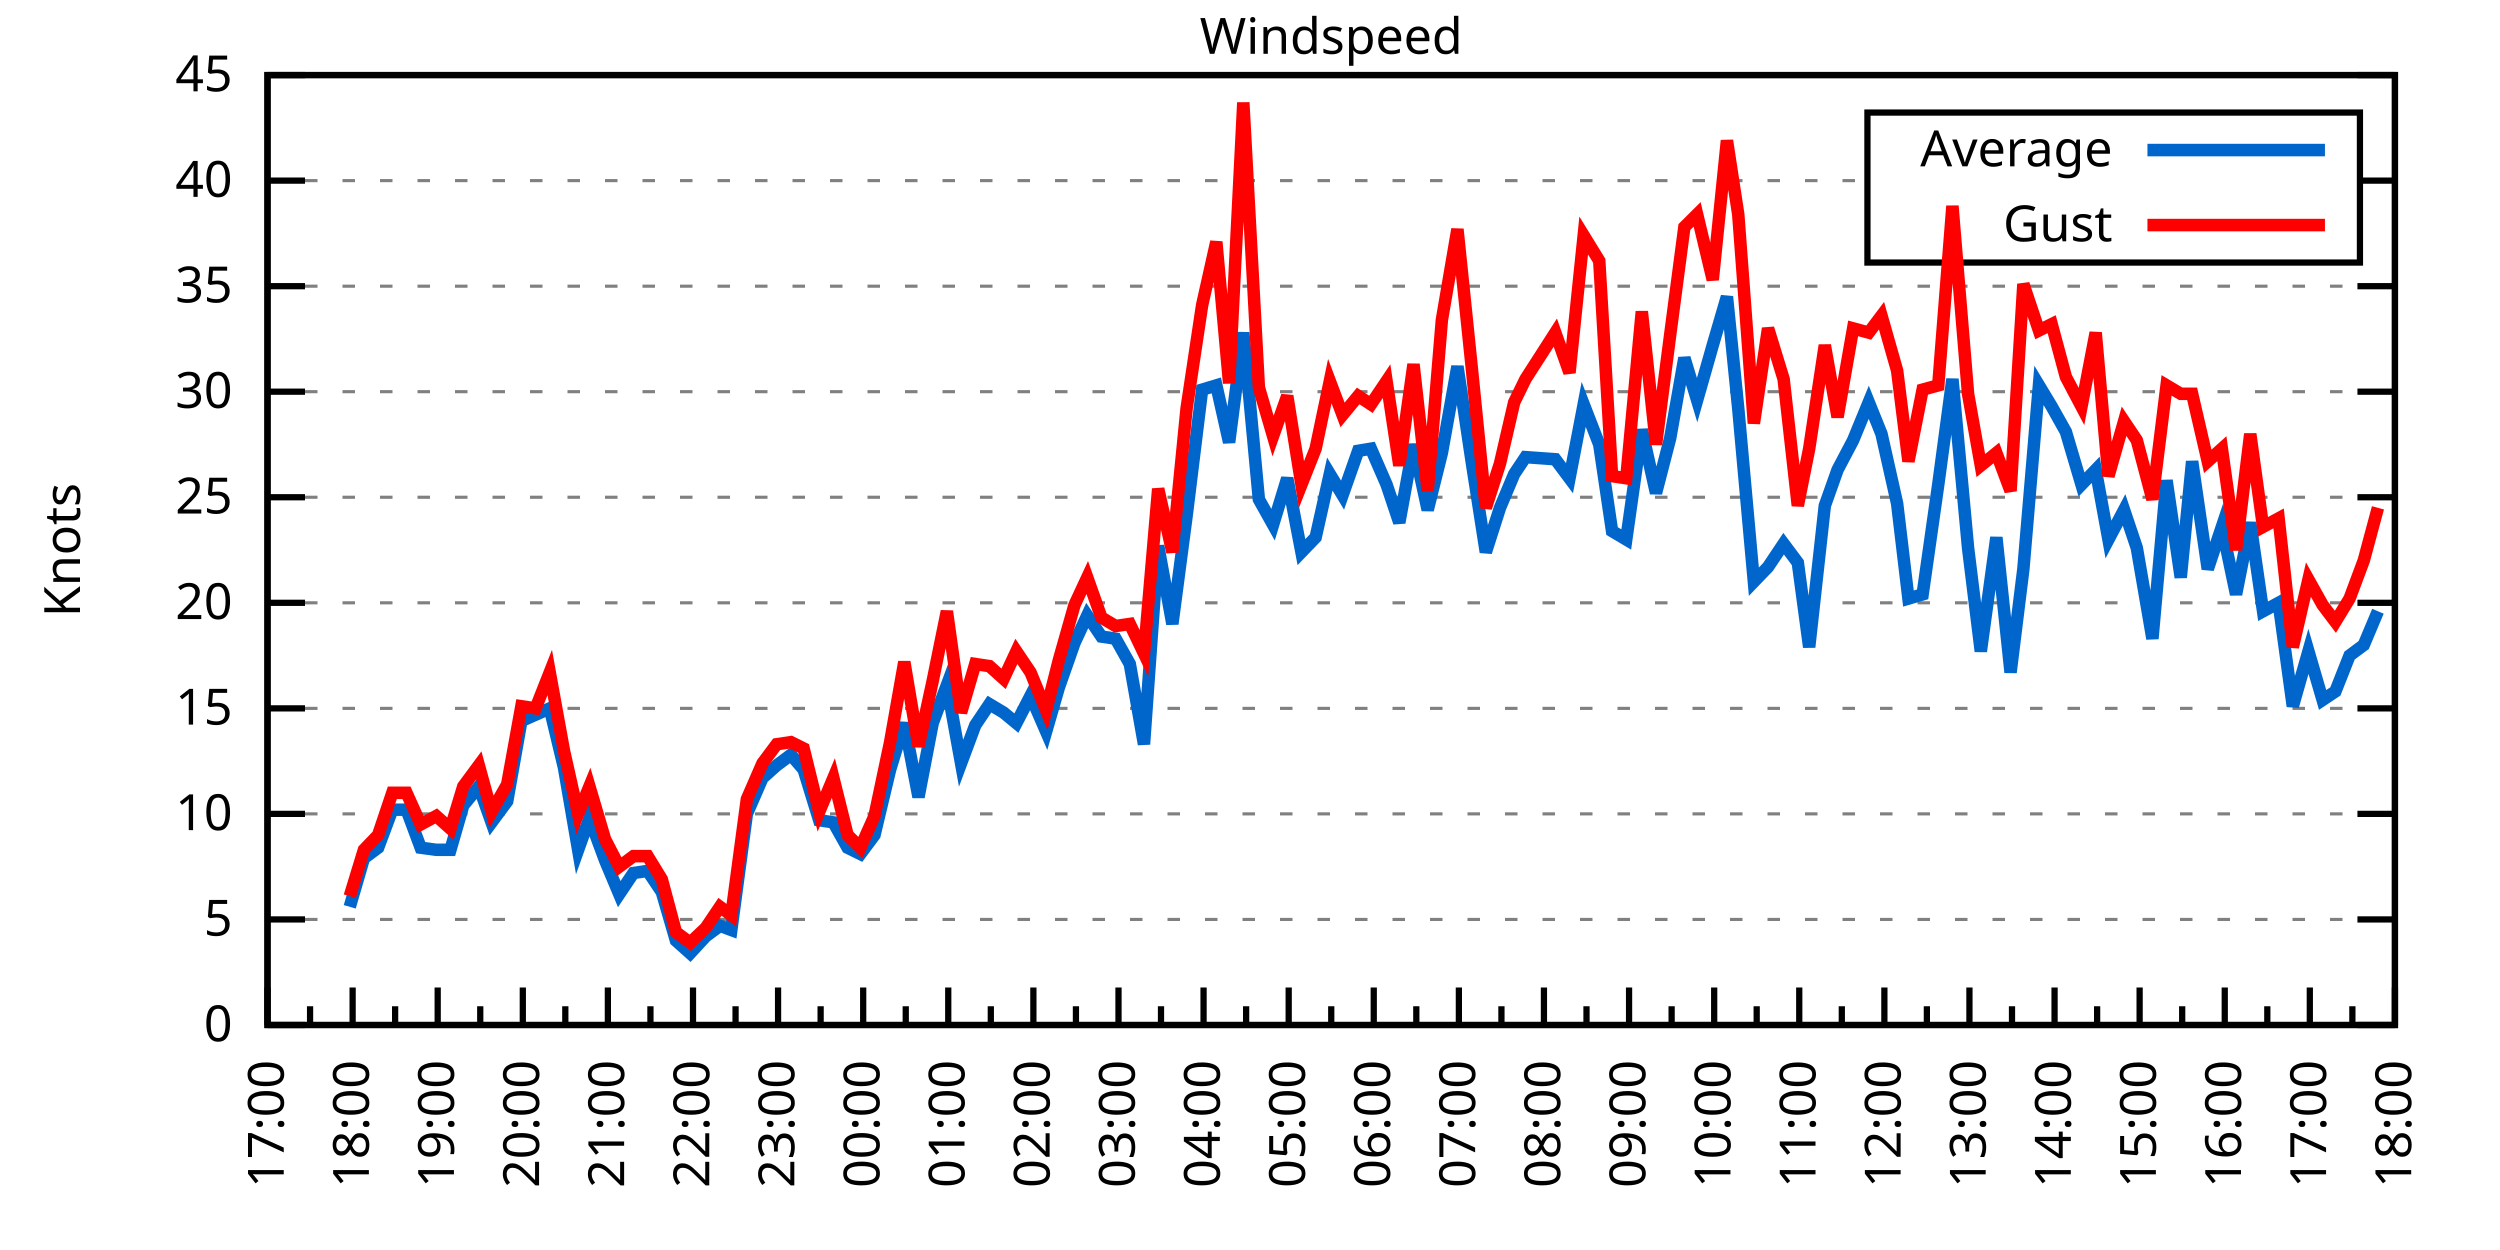
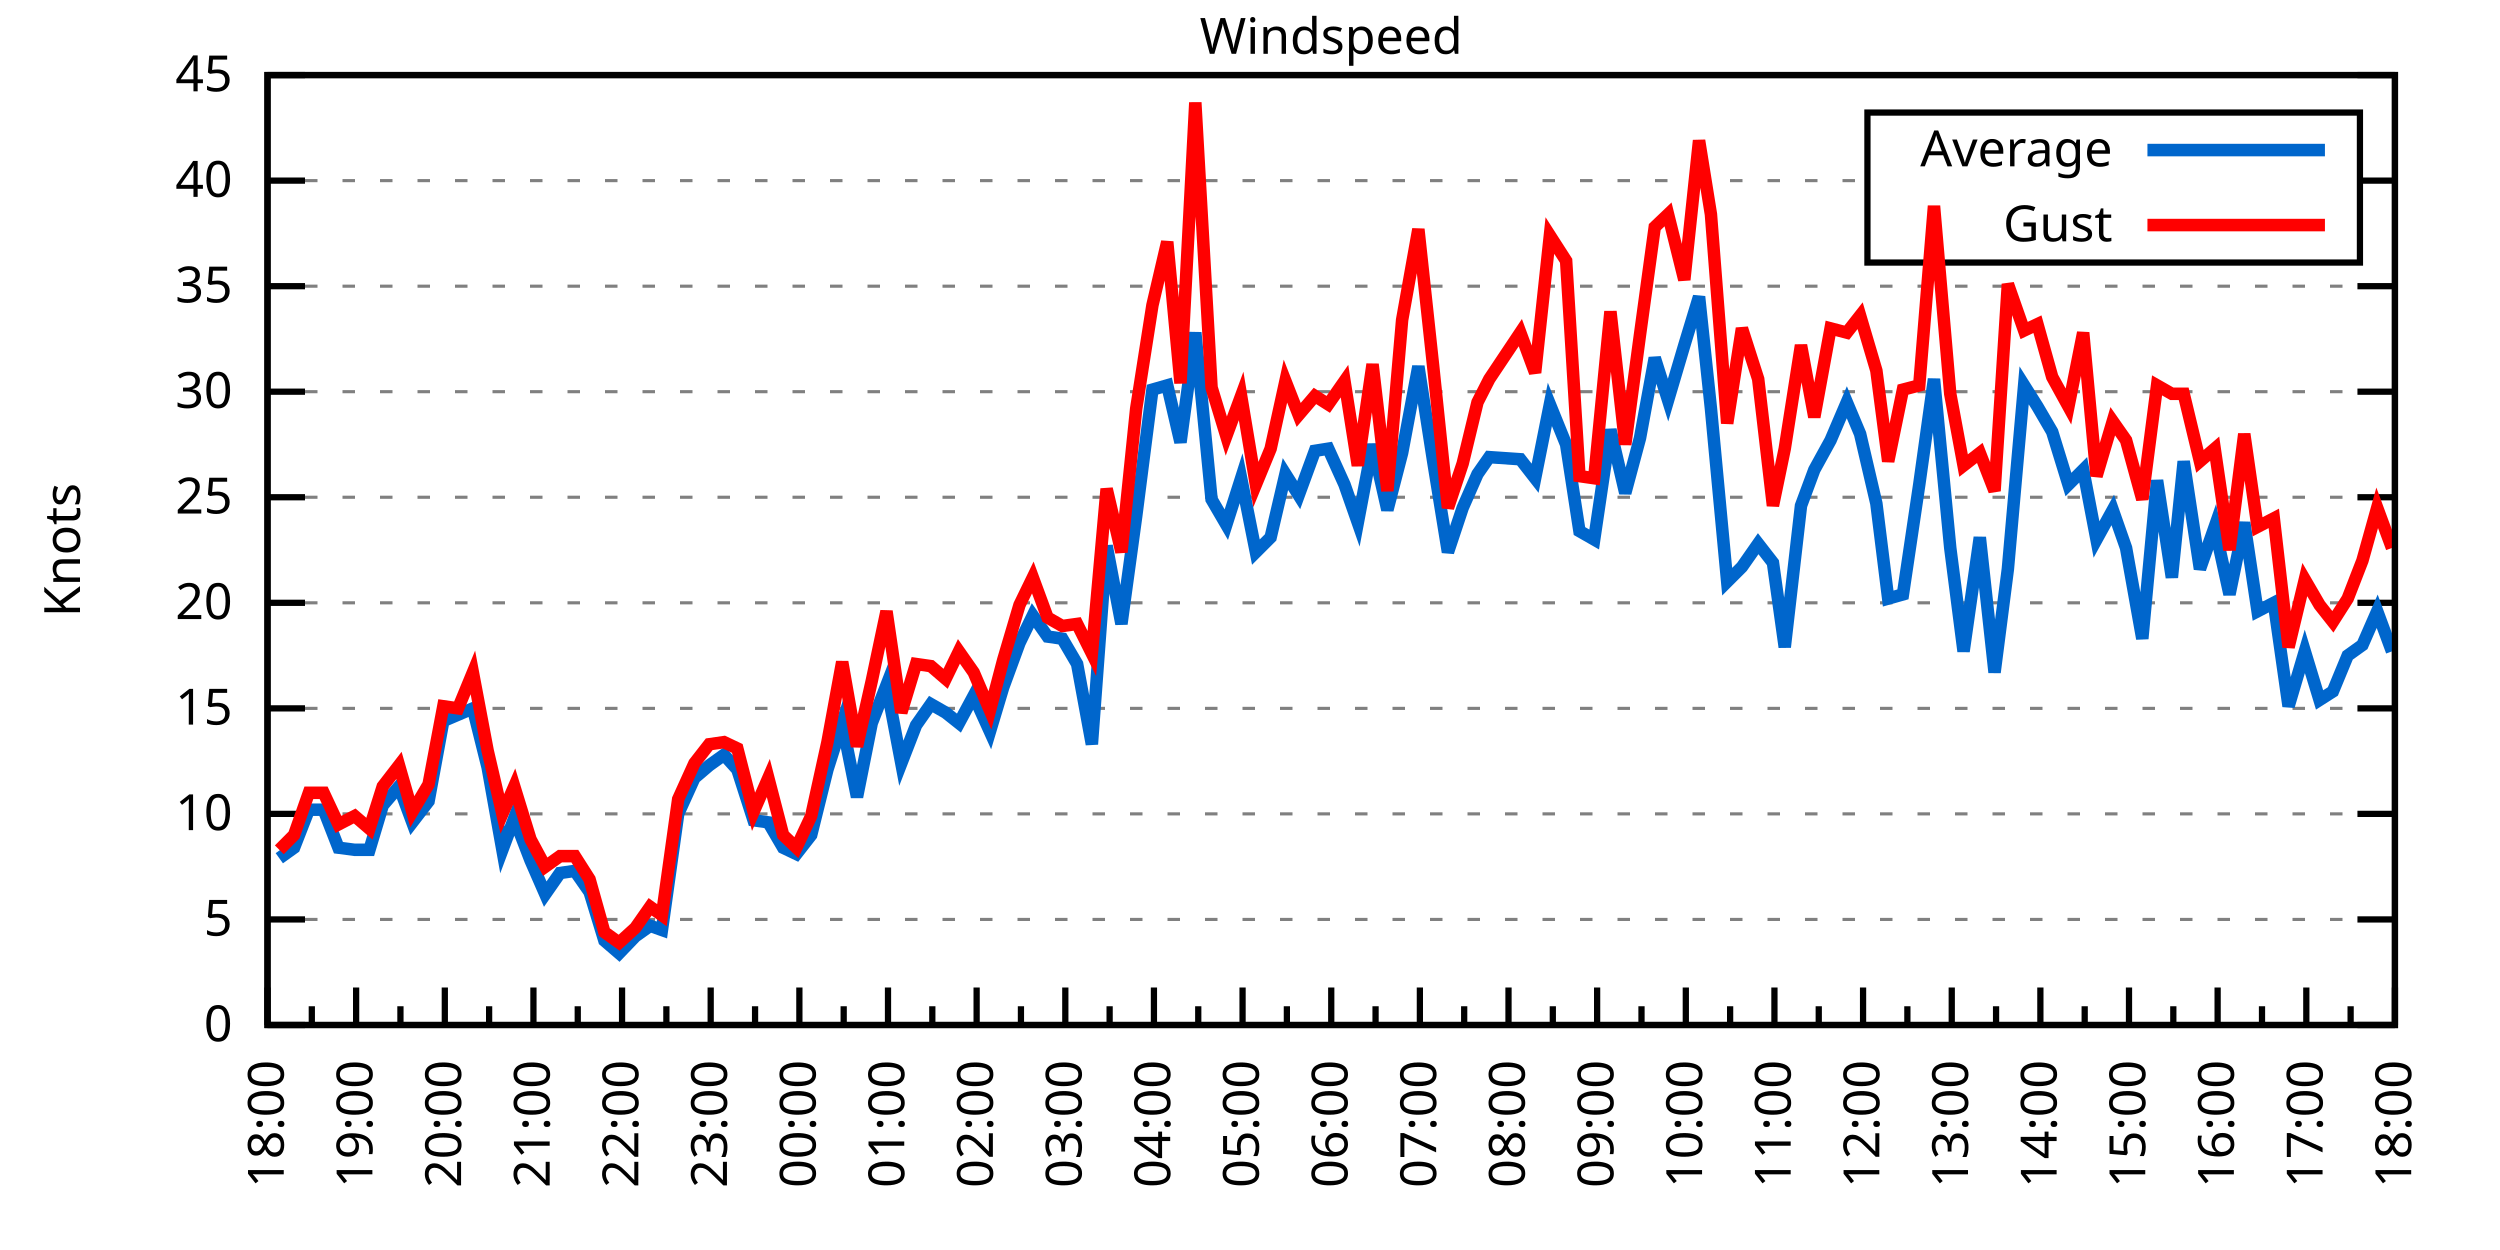
<svg xmlns="http://www.w3.org/2000/svg" xmlns:xlink="http://www.w3.org/1999/xlink" width="400" height="200" viewBox="0 0 400 200">
  <g id="gnuplot_canvas">
    <rect x="0" y="0" width="400" height="200" fill="none" />
    <defs>
      <circle id="gpDot" r="0.5" stroke-width="0.5" stroke="currentColor" />
      <path id="gpPt0" stroke-width="0.333" stroke="currentColor" d="M-1,0 h2 M0,-1 v2" />
      <path id="gpPt1" stroke-width="0.333" stroke="currentColor" d="M-1,-1 L1,1 M1,-1 L-1,1" />
      <path id="gpPt2" stroke-width="0.333" stroke="currentColor" d="M-1,0 L1,0 M0,-1 L0,1 M-1,-1 L1,1 M-1,1 L1,-1" />
      <rect id="gpPt3" stroke-width="0.333" stroke="currentColor" x="-1" y="-1" width="2" height="2" />
      <rect id="gpPt4" stroke-width="0.333" stroke="currentColor" fill="currentColor" x="-1" y="-1" width="2" height="2" />
      <circle id="gpPt5" stroke-width="0.333" stroke="currentColor" cx="0" cy="0" r="1" />
      <use xlink:href="#gpPt5" id="gpPt6" fill="currentColor" stroke="none" />
      <path id="gpPt7" stroke-width="0.333" stroke="currentColor" d="M0,-1.33 L-1.33,0.67 L1.33,0.67 z" />
      <use xlink:href="#gpPt7" id="gpPt8" fill="currentColor" stroke="none" />
      <use xlink:href="#gpPt7" id="gpPt9" stroke="currentColor" transform="rotate(180)" />
      <use xlink:href="#gpPt9" id="gpPt10" fill="currentColor" stroke="none" />
      <use xlink:href="#gpPt3" id="gpPt11" stroke="currentColor" transform="rotate(45)" />
      <use xlink:href="#gpPt11" id="gpPt12" fill="currentColor" stroke="none" />
      <path id="gpPt13" stroke-width="0.333" stroke="currentColor" d="M0,1.330 L1.265,0.411 L0.782,-1.067 L-0.782,-1.076 L-1.265,0.411 z" />
      <use xlink:href="#gpPt13" id="gpPt14" fill="currentColor" stroke="none" />
      <filter id="textbox" filterUnits="objectBoundingBox" x="0" y="0" height="1" width="1">
        <feFlood flood-color="white" flood-opacity="1" result="bgnd" />
        <feComposite in="SourceGraphic" in2="bgnd" operator="atop" />
      </filter>
      <filter id="greybox" filterUnits="objectBoundingBox" x="0" y="0" height="1" width="1">
        <feFlood flood-color="lightgrey" flood-opacity="1" result="grey" />
        <feComposite in="SourceGraphic" in2="grey" operator="atop" />
      </filter>
    </defs>
    <g fill="none" color="white" stroke="currentColor" stroke-width="1.00" stroke-linecap="butt" stroke-linejoin="miter">
</g>
    <g fill="none" color="black" stroke="currentColor" stroke-width="1.00" stroke-linecap="butt" stroke-linejoin="miter">
      <g stroke="none" shape-rendering="crispEdges">
        <polygon fill="rgb(255, 255, 255)" points="42.80,164.00 383.18,164.00 383.18,12.02 42.80,12.02 " />
      </g>
    </g>
    <g fill="none" color="black" stroke="currentColor" stroke-width="1.00" stroke-linecap="butt" stroke-linejoin="miter">
</g>
    <g fill="none" color="black" stroke="black" stroke-width="0.50" stroke-linecap="butt" stroke-linejoin="miter">
</g>
    <g fill="none" color="gray" stroke="currentColor" stroke-width="0.50" stroke-linecap="butt" stroke-linejoin="miter">
      <path stroke="gray" stroke-dasharray="2,4" class="gridline" d="M42.80,164.00 L383.19,164.00  " />
    </g>
    <g fill="none" color="gray" stroke="gray" stroke-width="1.00" stroke-linecap="butt" stroke-linejoin="miter">
</g>
    <g fill="none" color="black" stroke="currentColor" stroke-width="1.00" stroke-linecap="butt" stroke-linejoin="miter">
      <path stroke="black" d="M42.80,164.00 L48.80,164.00 M383.19,164.00 L377.19,164.00  " />
      <g transform="translate(37.20,166.60)" stroke="none" fill="black" font-family="Sans" font-size="8.00" text-anchor="end">
        <text>
          <tspan font-family="Sans"> 0</tspan>
        </text>
      </g>
    </g>
    <g fill="none" color="black" stroke="currentColor" stroke-width="1.00" stroke-linecap="butt" stroke-linejoin="miter">
</g>
    <g fill="none" color="black" stroke="black" stroke-width="0.50" stroke-linecap="butt" stroke-linejoin="miter">
</g>
    <g fill="none" color="gray" stroke="currentColor" stroke-width="0.50" stroke-linecap="butt" stroke-linejoin="miter">
      <path stroke="gray" stroke-dasharray="2,4" class="gridline" d="M42.80,147.11 L383.19,147.11  " />
    </g>
    <g fill="none" color="gray" stroke="gray" stroke-width="1.00" stroke-linecap="butt" stroke-linejoin="miter">
</g>
    <g fill="none" color="black" stroke="currentColor" stroke-width="1.00" stroke-linecap="butt" stroke-linejoin="miter">
      <path stroke="black" d="M42.80,147.11 L48.80,147.11 M383.19,147.11 L377.19,147.11  " />
      <g transform="translate(37.20,149.71)" stroke="none" fill="black" font-family="Sans" font-size="8.00" text-anchor="end">
        <text>
          <tspan font-family="Sans"> 5</tspan>
        </text>
      </g>
    </g>
    <g fill="none" color="black" stroke="currentColor" stroke-width="1.00" stroke-linecap="butt" stroke-linejoin="miter">
</g>
    <g fill="none" color="black" stroke="black" stroke-width="0.50" stroke-linecap="butt" stroke-linejoin="miter">
</g>
    <g fill="none" color="gray" stroke="currentColor" stroke-width="0.50" stroke-linecap="butt" stroke-linejoin="miter">
      <path stroke="gray" stroke-dasharray="2,4" class="gridline" d="M42.80,130.22 L383.19,130.22  " />
    </g>
    <g fill="none" color="gray" stroke="gray" stroke-width="1.00" stroke-linecap="butt" stroke-linejoin="miter">
</g>
    <g fill="none" color="black" stroke="currentColor" stroke-width="1.00" stroke-linecap="butt" stroke-linejoin="miter">
      <path stroke="black" d="M42.80,130.22 L48.80,130.22 M383.19,130.22 L377.19,130.22  " />
      <g transform="translate(37.20,132.82)" stroke="none" fill="black" font-family="Sans" font-size="8.00" text-anchor="end">
        <text>
          <tspan font-family="Sans"> 10</tspan>
        </text>
      </g>
    </g>
    <g fill="none" color="black" stroke="currentColor" stroke-width="1.00" stroke-linecap="butt" stroke-linejoin="miter">
</g>
    <g fill="none" color="black" stroke="black" stroke-width="0.50" stroke-linecap="butt" stroke-linejoin="miter">
</g>
    <g fill="none" color="gray" stroke="currentColor" stroke-width="0.50" stroke-linecap="butt" stroke-linejoin="miter">
      <path stroke="gray" stroke-dasharray="2,4" class="gridline" d="M42.80,113.34 L383.19,113.34  " />
    </g>
    <g fill="none" color="gray" stroke="gray" stroke-width="1.00" stroke-linecap="butt" stroke-linejoin="miter">
</g>
    <g fill="none" color="black" stroke="currentColor" stroke-width="1.00" stroke-linecap="butt" stroke-linejoin="miter">
      <path stroke="black" d="M42.80,113.34 L48.80,113.34 M383.19,113.34 L377.19,113.34  " />
      <g transform="translate(37.20,115.94)" stroke="none" fill="black" font-family="Sans" font-size="8.00" text-anchor="end">
        <text>
          <tspan font-family="Sans"> 15</tspan>
        </text>
      </g>
    </g>
    <g fill="none" color="black" stroke="currentColor" stroke-width="1.00" stroke-linecap="butt" stroke-linejoin="miter">
</g>
    <g fill="none" color="black" stroke="black" stroke-width="0.50" stroke-linecap="butt" stroke-linejoin="miter">
</g>
    <g fill="none" color="gray" stroke="currentColor" stroke-width="0.50" stroke-linecap="butt" stroke-linejoin="miter">
      <path stroke="gray" stroke-dasharray="2,4" class="gridline" d="M42.80,96.45 L383.19,96.45  " />
    </g>
    <g fill="none" color="gray" stroke="gray" stroke-width="1.00" stroke-linecap="butt" stroke-linejoin="miter">
</g>
    <g fill="none" color="black" stroke="currentColor" stroke-width="1.00" stroke-linecap="butt" stroke-linejoin="miter">
      <path stroke="black" d="M42.80,96.45 L48.80,96.45 M383.19,96.45 L377.19,96.45  " />
      <g transform="translate(37.20,99.05)" stroke="none" fill="black" font-family="Sans" font-size="8.00" text-anchor="end">
        <text>
          <tspan font-family="Sans"> 20</tspan>
        </text>
      </g>
    </g>
    <g fill="none" color="black" stroke="currentColor" stroke-width="1.00" stroke-linecap="butt" stroke-linejoin="miter">
</g>
    <g fill="none" color="black" stroke="black" stroke-width="0.50" stroke-linecap="butt" stroke-linejoin="miter">
</g>
    <g fill="none" color="gray" stroke="currentColor" stroke-width="0.50" stroke-linecap="butt" stroke-linejoin="miter">
      <path stroke="gray" stroke-dasharray="2,4" class="gridline" d="M42.80,79.56 L383.19,79.56  " />
    </g>
    <g fill="none" color="gray" stroke="gray" stroke-width="1.00" stroke-linecap="butt" stroke-linejoin="miter">
</g>
    <g fill="none" color="black" stroke="currentColor" stroke-width="1.00" stroke-linecap="butt" stroke-linejoin="miter">
      <path stroke="black" d="M42.80,79.56 L48.80,79.56 M383.19,79.56 L377.19,79.56  " />
      <g transform="translate(37.20,82.16)" stroke="none" fill="black" font-family="Sans" font-size="8.00" text-anchor="end">
        <text>
          <tspan font-family="Sans"> 25</tspan>
        </text>
      </g>
    </g>
    <g fill="none" color="black" stroke="currentColor" stroke-width="1.00" stroke-linecap="butt" stroke-linejoin="miter">
</g>
    <g fill="none" color="black" stroke="black" stroke-width="0.50" stroke-linecap="butt" stroke-linejoin="miter">
</g>
    <g fill="none" color="gray" stroke="currentColor" stroke-width="0.50" stroke-linecap="butt" stroke-linejoin="miter">
      <path stroke="gray" stroke-dasharray="2,4" class="gridline" d="M42.80,62.67 L383.19,62.67  " />
    </g>
    <g fill="none" color="gray" stroke="gray" stroke-width="1.00" stroke-linecap="butt" stroke-linejoin="miter">
</g>
    <g fill="none" color="black" stroke="currentColor" stroke-width="1.00" stroke-linecap="butt" stroke-linejoin="miter">
      <path stroke="black" d="M42.80,62.67 L48.80,62.67 M383.19,62.67 L377.19,62.67  " />
      <g transform="translate(37.20,65.27)" stroke="none" fill="black" font-family="Sans" font-size="8.00" text-anchor="end">
        <text>
          <tspan font-family="Sans"> 30</tspan>
        </text>
      </g>
    </g>
    <g fill="none" color="black" stroke="currentColor" stroke-width="1.00" stroke-linecap="butt" stroke-linejoin="miter">
</g>
    <g fill="none" color="black" stroke="black" stroke-width="0.50" stroke-linecap="butt" stroke-linejoin="miter">
</g>
    <g fill="none" color="gray" stroke="currentColor" stroke-width="0.50" stroke-linecap="butt" stroke-linejoin="miter">
      <path stroke="gray" stroke-dasharray="2,4" class="gridline" d="M42.80,45.79 L383.19,45.79  " />
    </g>
    <g fill="none" color="gray" stroke="gray" stroke-width="1.00" stroke-linecap="butt" stroke-linejoin="miter">
</g>
    <g fill="none" color="black" stroke="currentColor" stroke-width="1.00" stroke-linecap="butt" stroke-linejoin="miter">
      <path stroke="black" d="M42.80,45.79 L48.80,45.79 M383.19,45.79 L377.19,45.79  " />
      <g transform="translate(37.20,48.39)" stroke="none" fill="black" font-family="Sans" font-size="8.00" text-anchor="end">
        <text>
          <tspan font-family="Sans"> 35</tspan>
        </text>
      </g>
    </g>
    <g fill="none" color="black" stroke="currentColor" stroke-width="1.00" stroke-linecap="butt" stroke-linejoin="miter">
</g>
    <g fill="none" color="black" stroke="black" stroke-width="0.50" stroke-linecap="butt" stroke-linejoin="miter">
</g>
    <g fill="none" color="gray" stroke="currentColor" stroke-width="0.50" stroke-linecap="butt" stroke-linejoin="miter">
      <path stroke="gray" stroke-dasharray="2,4" class="gridline" d="M42.80,28.90 L298.79,28.90 M377.59,28.90 L383.19,28.90  " />
    </g>
    <g fill="none" color="gray" stroke="gray" stroke-width="1.00" stroke-linecap="butt" stroke-linejoin="miter">
</g>
    <g fill="none" color="black" stroke="currentColor" stroke-width="1.00" stroke-linecap="butt" stroke-linejoin="miter">
      <path stroke="black" d="M42.80,28.90 L48.80,28.90 M383.19,28.90 L377.19,28.90  " />
      <g transform="translate(37.20,31.50)" stroke="none" fill="black" font-family="Sans" font-size="8.00" text-anchor="end">
        <text>
          <tspan font-family="Sans"> 40</tspan>
        </text>
      </g>
    </g>
    <g fill="none" color="black" stroke="currentColor" stroke-width="1.00" stroke-linecap="butt" stroke-linejoin="miter">
</g>
    <g fill="none" color="black" stroke="black" stroke-width="0.50" stroke-linecap="butt" stroke-linejoin="miter">
</g>
    <g fill="none" color="gray" stroke="currentColor" stroke-width="0.50" stroke-linecap="butt" stroke-linejoin="miter">
      <path stroke="gray" stroke-dasharray="2,4" class="gridline" d="M42.80,12.01 L383.19,12.01  " />
    </g>
    <g fill="none" color="gray" stroke="gray" stroke-width="1.00" stroke-linecap="butt" stroke-linejoin="miter">
</g>
    <g fill="none" color="black" stroke="currentColor" stroke-width="1.00" stroke-linecap="butt" stroke-linejoin="miter">
      <path stroke="black" d="M42.80,12.01 L48.80,12.01 M383.19,12.01 L377.19,12.01  " />
      <g transform="translate(37.20,14.61)" stroke="none" fill="black" font-family="Sans" font-size="8.00" text-anchor="end">
        <text>
          <tspan font-family="Sans"> 45</tspan>
        </text>
      </g>
    </g>
    <g fill="none" color="black" stroke="currentColor" stroke-width="1.00" stroke-linecap="butt" stroke-linejoin="miter">
      <path stroke="black" d="M42.80,164.00 L42.80,158.00  " />
      <g transform="translate(45.40,169.60) rotate(270)" stroke="none" fill="black" font-family="Sans" font-size="8.00" text-anchor="end">
        <text>
+           <tspan font-family="Sans">18:00</tspan>
+         </text>
+       </g>
+     </g>
+     <g fill="none" color="black" stroke="currentColor" stroke-width="1.00" stroke-linecap="butt" stroke-linejoin="miter">
+       <path stroke="black" d="M49.89,164.00 L49.89,161.00 M56.98,164.00 L56.98,158.00  " />
+       <g transform="translate(59.58,169.60) rotate(270)" stroke="none" fill="black" font-family="Sans" font-size="8.00" text-anchor="end">
+         <text>
+           <tspan font-family="Sans">19:00</tspan>
+         </text>
+       </g>
+     </g>
+     <g fill="none" color="black" stroke="currentColor" stroke-width="1.00" stroke-linecap="butt" stroke-linejoin="miter">
+       <path stroke="black" d="M64.07,164.00 L64.07,161.00 M71.17,164.00 L71.17,158.00  " />
+       <g transform="translate(73.77,169.60) rotate(270)" stroke="none" fill="black" font-family="Sans" font-size="8.00" text-anchor="end">
+         <text>
+           <tspan font-family="Sans">20:00</tspan>
+         </text>
+       </g>
+     </g>
+     <g fill="none" color="black" stroke="currentColor" stroke-width="1.00" stroke-linecap="butt" stroke-linejoin="miter">
+       <path stroke="black" d="M78.26,164.00 L78.26,161.00 M85.35,164.00 L85.35,158.00  " />
+       <g transform="translate(87.95,169.60) rotate(270)" stroke="none" fill="black" font-family="Sans" font-size="8.00" text-anchor="end">
+         <text>
+           <tspan font-family="Sans">21:00</tspan>
+         </text>
+       </g>
+     </g>
+     <g fill="none" color="black" stroke="currentColor" stroke-width="1.00" stroke-linecap="butt" stroke-linejoin="miter">
+       <path stroke="black" d="M92.44,164.00 L92.44,161.00 M99.53,164.00 L99.53,158.00  " />
+       <g transform="translate(102.13,169.60) rotate(270)" stroke="none" fill="black" font-family="Sans" font-size="8.00" text-anchor="end">
+         <text>
+           <tspan font-family="Sans">22:00</tspan>
+         </text>
+       </g>
+     </g>
+     <g fill="none" color="black" stroke="currentColor" stroke-width="1.00" stroke-linecap="butt" stroke-linejoin="miter">
+       <path stroke="black" d="M106.62,164.00 L106.62,161.00 M113.71,164.00 L113.71,158.00  " />
+       <g transform="translate(116.31,169.60) rotate(270)" stroke="none" fill="black" font-family="Sans" font-size="8.00" text-anchor="end">
+         <text>
+           <tspan font-family="Sans">23:00</tspan>
+         </text>
+       </g>
+     </g>
+     <g fill="none" color="black" stroke="currentColor" stroke-width="1.00" stroke-linecap="butt" stroke-linejoin="miter">
+       <path stroke="black" d="M120.81,164.00 L120.81,161.00 M127.90,164.00 L127.90,158.00  " />
+       <g transform="translate(130.50,169.60) rotate(270)" stroke="none" fill="black" font-family="Sans" font-size="8.00" text-anchor="end">
+         <text>
+           <tspan font-family="Sans">00:00</tspan>
+         </text>
+       </g>
+     </g>
+     <g fill="none" color="black" stroke="currentColor" stroke-width="1.00" stroke-linecap="butt" stroke-linejoin="miter">
+       <path stroke="black" d="M134.99,164.00 L134.99,161.00 M142.08,164.00 L142.08,158.00  " />
+       <g transform="translate(144.68,169.60) rotate(270)" stroke="none" fill="black" font-family="Sans" font-size="8.00" text-anchor="end">
+         <text>
+           <tspan font-family="Sans">01:00</tspan>
+         </text>
+       </g>
+     </g>
+     <g fill="none" color="black" stroke="currentColor" stroke-width="1.00" stroke-linecap="butt" stroke-linejoin="miter">
+       <path stroke="black" d="M149.17,164.00 L149.17,161.00 M156.26,164.00 L156.26,158.00  " />
+       <g transform="translate(158.86,169.60) rotate(270)" stroke="none" fill="black" font-family="Sans" font-size="8.00" text-anchor="end">
+         <text>
+           <tspan font-family="Sans">02:00</tspan>
+         </text>
+       </g>
+     </g>
+     <g fill="none" color="black" stroke="currentColor" stroke-width="1.00" stroke-linecap="butt" stroke-linejoin="miter">
+       <path stroke="black" d="M163.35,164.00 L163.35,161.00 M170.45,164.00 L170.45,158.00  " />
+       <g transform="translate(173.05,169.60) rotate(270)" stroke="none" fill="black" font-family="Sans" font-size="8.00" text-anchor="end">
+         <text>
+           <tspan font-family="Sans">03:00</tspan>
+         </text>
+       </g>
+     </g>
+     <g fill="none" color="black" stroke="currentColor" stroke-width="1.00" stroke-linecap="butt" stroke-linejoin="miter">
+       <path stroke="black" d="M177.54,164.00 L177.54,161.00 M184.63,164.00 L184.63,158.00  " />
+       <g transform="translate(187.23,169.60) rotate(270)" stroke="none" fill="black" font-family="Sans" font-size="8.00" text-anchor="end">
+         <text>
+           <tspan font-family="Sans">04:00</tspan>
+         </text>
+       </g>
+     </g>
+     <g fill="none" color="black" stroke="currentColor" stroke-width="1.00" stroke-linecap="butt" stroke-linejoin="miter">
+       <path stroke="black" d="M191.72,164.00 L191.72,161.00 M198.81,164.00 L198.81,158.00  " />
+       <g transform="translate(201.41,169.60) rotate(270)" stroke="none" fill="black" font-family="Sans" font-size="8.00" text-anchor="end">
+         <text>
+           <tspan font-family="Sans">05:00</tspan>
+         </text>
+       </g>
+     </g>
+     <g fill="none" color="black" stroke="currentColor" stroke-width="1.00" stroke-linecap="butt" stroke-linejoin="miter">
+       <path stroke="black" d="M205.90,164.00 L205.90,161.00 M213.00,164.00 L213.00,158.00  " />
+       <g transform="translate(215.60,169.60) rotate(270)" stroke="none" fill="black" font-family="Sans" font-size="8.00" text-anchor="end">
+         <text>
+           <tspan font-family="Sans">06:00</tspan>
+         </text>
+       </g>
+     </g>
+     <g fill="none" color="black" stroke="currentColor" stroke-width="1.00" stroke-linecap="butt" stroke-linejoin="miter">
+       <path stroke="black" d="M220.09,164.00 L220.09,161.00 M227.18,164.00 L227.18,158.00  " />
+       <g transform="translate(229.78,169.60) rotate(270)" stroke="none" fill="black" font-family="Sans" font-size="8.00" text-anchor="end">
+         <text>
+           <tspan font-family="Sans">07:00</tspan>
+         </text>
+       </g>
+     </g>
+     <g fill="none" color="black" stroke="currentColor" stroke-width="1.00" stroke-linecap="butt" stroke-linejoin="miter">
+       <path stroke="black" d="M234.27,164.00 L234.27,161.00 M241.36,164.00 L241.36,158.00  " />
+       <g transform="translate(243.96,169.60) rotate(270)" stroke="none" fill="black" font-family="Sans" font-size="8.00" text-anchor="end">
+         <text>
+           <tspan font-family="Sans">08:00</tspan>
+         </text>
+       </g>
+     </g>
+     <g fill="none" color="black" stroke="currentColor" stroke-width="1.00" stroke-linecap="butt" stroke-linejoin="miter">
+       <path stroke="black" d="M248.45,164.00 L248.45,161.00 M255.54,164.00 L255.54,158.00  " />
+       <g transform="translate(258.14,169.60) rotate(270)" stroke="none" fill="black" font-family="Sans" font-size="8.00" text-anchor="end">
+         <text>
+           <tspan font-family="Sans">09:00</tspan>
+         </text>
+       </g>
+     </g>
+     <g fill="none" color="black" stroke="currentColor" stroke-width="1.00" stroke-linecap="butt" stroke-linejoin="miter">
+       <path stroke="black" d="M262.64,164.00 L262.64,161.00 M269.73,164.00 L269.73,158.00  " />
+       <g transform="translate(272.33,169.60) rotate(270)" stroke="none" fill="black" font-family="Sans" font-size="8.00" text-anchor="end">
+         <text>
+           <tspan font-family="Sans">10:00</tspan>
+         </text>
+       </g>
+     </g>
+     <g fill="none" color="black" stroke="currentColor" stroke-width="1.00" stroke-linecap="butt" stroke-linejoin="miter">
+       <path stroke="black" d="M276.82,164.00 L276.82,161.00 M283.91,164.00 L283.91,158.00  " />
+       <g transform="translate(286.51,169.60) rotate(270)" stroke="none" fill="black" font-family="Sans" font-size="8.00" text-anchor="end">
+         <text>
+           <tspan font-family="Sans">11:00</tspan>
+         </text>
+       </g>
+     </g>
+     <g fill="none" color="black" stroke="currentColor" stroke-width="1.00" stroke-linecap="butt" stroke-linejoin="miter">
+       <path stroke="black" d="M291.00,164.00 L291.00,161.00 M298.09,164.00 L298.09,158.00  " />
+       <g transform="translate(300.69,169.60) rotate(270)" stroke="none" fill="black" font-family="Sans" font-size="8.00" text-anchor="end">
+         <text>
+           <tspan font-family="Sans">12:00</tspan>
+         </text>
+       </g>
+     </g>
+     <g fill="none" color="black" stroke="currentColor" stroke-width="1.00" stroke-linecap="butt" stroke-linejoin="miter">
+       <path stroke="black" d="M305.18,164.00 L305.18,161.00 M312.28,164.00 L312.28,158.00  " />
+       <g transform="translate(314.88,169.60) rotate(270)" stroke="none" fill="black" font-family="Sans" font-size="8.00" text-anchor="end">
+         <text>
+           <tspan font-family="Sans">13:00</tspan>
+         </text>
+       </g>
+     </g>
+     <g fill="none" color="black" stroke="currentColor" stroke-width="1.00" stroke-linecap="butt" stroke-linejoin="miter">
+       <path stroke="black" d="M319.37,164.00 L319.37,161.00 M326.46,164.00 L326.46,158.00  " />
+       <g transform="translate(329.06,169.60) rotate(270)" stroke="none" fill="black" font-family="Sans" font-size="8.00" text-anchor="end">
+         <text>
+           <tspan font-family="Sans">14:00</tspan>
+         </text>
+       </g>
+     </g>
+     <g fill="none" color="black" stroke="currentColor" stroke-width="1.00" stroke-linecap="butt" stroke-linejoin="miter">
+       <path stroke="black" d="M333.55,164.00 L333.55,161.00 M340.64,164.00 L340.64,158.00  " />
+       <g transform="translate(343.24,169.60) rotate(270)" stroke="none" fill="black" font-family="Sans" font-size="8.00" text-anchor="end">
+         <text>
+           <tspan font-family="Sans">15:00</tspan>
+         </text>
+       </g>
+     </g>
+     <g fill="none" color="black" stroke="currentColor" stroke-width="1.00" stroke-linecap="butt" stroke-linejoin="miter">
+       <path stroke="black" d="M347.73,164.00 L347.73,161.00 M354.82,164.00 L354.82,158.00  " />
+       <g transform="translate(357.42,169.60) rotate(270)" stroke="none" fill="black" font-family="Sans" font-size="8.00" text-anchor="end">
+         <text>
+           <tspan font-family="Sans">16:00</tspan>
+         </text>
+       </g>
+     </g>
+     <g fill="none" color="black" stroke="currentColor" stroke-width="1.00" stroke-linecap="butt" stroke-linejoin="miter">
+       <path stroke="black" d="M361.92,164.00 L361.92,161.00 M369.01,164.00 L369.01,158.00  " />
+       <g transform="translate(371.61,169.60) rotate(270)" stroke="none" fill="black" font-family="Sans" font-size="8.00" text-anchor="end">
+         <text>
          <tspan font-family="Sans">17:00</tspan>
        </text>
      </g>
    </g>
    <g fill="none" color="black" stroke="currentColor" stroke-width="1.00" stroke-linecap="butt" stroke-linejoin="miter">
-       <path stroke="black" d="M49.61,164.00 L49.61,161.00 M56.42,164.00 L56.42,158.00  " />
-       <g transform="translate(59.02,169.60) rotate(270)" stroke="none" fill="black" font-family="Sans" font-size="8.00" text-anchor="end">
-         <text>
-           <tspan font-family="Sans">18:00</tspan>
-         </text>
-       </g>
-     </g>
-     <g fill="none" color="black" stroke="currentColor" stroke-width="1.00" stroke-linecap="butt" stroke-linejoin="miter">
-       <path stroke="black" d="M63.22,164.00 L63.22,161.00 M70.03,164.00 L70.03,158.00  " />
-       <g transform="translate(72.63,169.60) rotate(270)" stroke="none" fill="black" font-family="Sans" font-size="8.00" text-anchor="end">
-         <text>
-           <tspan font-family="Sans">19:00</tspan>
-         </text>
-       </g>
-     </g>
-     <g fill="none" color="black" stroke="currentColor" stroke-width="1.00" stroke-linecap="butt" stroke-linejoin="miter">
-       <path stroke="black" d="M76.84,164.00 L76.84,161.00 M83.65,164.00 L83.65,158.00  " />
-       <g transform="translate(86.25,169.60) rotate(270)" stroke="none" fill="black" font-family="Sans" font-size="8.00" text-anchor="end">
-         <text>
-           <tspan font-family="Sans">20:00</tspan>
-         </text>
-       </g>
-     </g>
-     <g fill="none" color="black" stroke="currentColor" stroke-width="1.00" stroke-linecap="butt" stroke-linejoin="miter">
-       <path stroke="black" d="M90.45,164.00 L90.45,161.00 M97.26,164.00 L97.26,158.00  " />
-       <g transform="translate(99.86,169.60) rotate(270)" stroke="none" fill="black" font-family="Sans" font-size="8.00" text-anchor="end">
-         <text>
-           <tspan font-family="Sans">21:00</tspan>
-         </text>
-       </g>
-     </g>
-     <g fill="none" color="black" stroke="currentColor" stroke-width="1.00" stroke-linecap="butt" stroke-linejoin="miter">
-       <path stroke="black" d="M104.07,164.00 L104.07,161.00 M110.88,164.00 L110.88,158.00  " />
-       <g transform="translate(113.48,169.60) rotate(270)" stroke="none" fill="black" font-family="Sans" font-size="8.00" text-anchor="end">
-         <text>
-           <tspan font-family="Sans">22:00</tspan>
-         </text>
-       </g>
-     </g>
-     <g fill="none" color="black" stroke="currentColor" stroke-width="1.00" stroke-linecap="butt" stroke-linejoin="miter">
-       <path stroke="black" d="M117.69,164.00 L117.69,161.00 M124.49,164.00 L124.49,158.00  " />
-       <g transform="translate(127.09,169.60) rotate(270)" stroke="none" fill="black" font-family="Sans" font-size="8.00" text-anchor="end">
-         <text>
-           <tspan font-family="Sans">23:00</tspan>
-         </text>
-       </g>
-     </g>
-     <g fill="none" color="black" stroke="currentColor" stroke-width="1.00" stroke-linecap="butt" stroke-linejoin="miter">
-       <path stroke="black" d="M131.30,164.00 L131.30,161.00 M138.11,164.00 L138.11,158.00  " />
-       <g transform="translate(140.71,169.60) rotate(270)" stroke="none" fill="black" font-family="Sans" font-size="8.00" text-anchor="end">
-         <text>
-           <tspan font-family="Sans">00:00</tspan>
-         </text>
-       </g>
-     </g>
-     <g fill="none" color="black" stroke="currentColor" stroke-width="1.00" stroke-linecap="butt" stroke-linejoin="miter">
-       <path stroke="black" d="M144.92,164.00 L144.92,161.00 M151.72,164.00 L151.72,158.00  " />
-       <g transform="translate(154.32,169.60) rotate(270)" stroke="none" fill="black" font-family="Sans" font-size="8.00" text-anchor="end">
-         <text>
-           <tspan font-family="Sans">01:00</tspan>
-         </text>
-       </g>
-     </g>
-     <g fill="none" color="black" stroke="currentColor" stroke-width="1.00" stroke-linecap="butt" stroke-linejoin="miter">
-       <path stroke="black" d="M158.53,164.00 L158.53,161.00 M165.34,164.00 L165.34,158.00  " />
-       <g transform="translate(167.94,169.60) rotate(270)" stroke="none" fill="black" font-family="Sans" font-size="8.00" text-anchor="end">
-         <text>
-           <tspan font-family="Sans">02:00</tspan>
-         </text>
-       </g>
-     </g>
-     <g fill="none" color="black" stroke="currentColor" stroke-width="1.00" stroke-linecap="butt" stroke-linejoin="miter">
-       <path stroke="black" d="M172.15,164.00 L172.15,161.00 M178.96,164.00 L178.96,158.00  " />
-       <g transform="translate(181.56,169.60) rotate(270)" stroke="none" fill="black" font-family="Sans" font-size="8.00" text-anchor="end">
-         <text>
-           <tspan font-family="Sans">03:00</tspan>
-         </text>
-       </g>
-     </g>
-     <g fill="none" color="black" stroke="currentColor" stroke-width="1.00" stroke-linecap="butt" stroke-linejoin="miter">
-       <path stroke="black" d="M185.76,164.00 L185.76,161.00 M192.57,164.00 L192.57,158.00  " />
-       <g transform="translate(195.17,169.60) rotate(270)" stroke="none" fill="black" font-family="Sans" font-size="8.00" text-anchor="end">
-         <text>
-           <tspan font-family="Sans">04:00</tspan>
-         </text>
-       </g>
-     </g>
-     <g fill="none" color="black" stroke="currentColor" stroke-width="1.00" stroke-linecap="butt" stroke-linejoin="miter">
-       <path stroke="black" d="M199.38,164.00 L199.38,161.00 M206.19,164.00 L206.19,158.00  " />
-       <g transform="translate(208.79,169.60) rotate(270)" stroke="none" fill="black" font-family="Sans" font-size="8.00" text-anchor="end">
-         <text>
-           <tspan font-family="Sans">05:00</tspan>
-         </text>
-       </g>
-     </g>
-     <g fill="none" color="black" stroke="currentColor" stroke-width="1.00" stroke-linecap="butt" stroke-linejoin="miter">
-       <path stroke="black" d="M213.00,164.00 L213.00,161.00 M219.80,164.00 L219.80,158.00  " />
-       <g transform="translate(222.40,169.60) rotate(270)" stroke="none" fill="black" font-family="Sans" font-size="8.00" text-anchor="end">
-         <text>
-           <tspan font-family="Sans">06:00</tspan>
-         </text>
-       </g>
-     </g>
-     <g fill="none" color="black" stroke="currentColor" stroke-width="1.00" stroke-linecap="butt" stroke-linejoin="miter">
-       <path stroke="black" d="M226.61,164.00 L226.61,161.00 M233.42,164.00 L233.42,158.00  " />
-       <g transform="translate(236.02,169.60) rotate(270)" stroke="none" fill="black" font-family="Sans" font-size="8.00" text-anchor="end">
-         <text>
-           <tspan font-family="Sans">07:00</tspan>
-         </text>
-       </g>
-     </g>
-     <g fill="none" color="black" stroke="currentColor" stroke-width="1.00" stroke-linecap="butt" stroke-linejoin="miter">
-       <path stroke="black" d="M240.23,164.00 L240.23,161.00 M247.03,164.00 L247.03,158.00  " />
-       <g transform="translate(249.63,169.60) rotate(270)" stroke="none" fill="black" font-family="Sans" font-size="8.00" text-anchor="end">
-         <text>
-           <tspan font-family="Sans">08:00</tspan>
-         </text>
-       </g>
-     </g>
-     <g fill="none" color="black" stroke="currentColor" stroke-width="1.00" stroke-linecap="butt" stroke-linejoin="miter">
-       <path stroke="black" d="M253.84,164.00 L253.84,161.00 M260.65,164.00 L260.65,158.00  " />
-       <g transform="translate(263.25,169.60) rotate(270)" stroke="none" fill="black" font-family="Sans" font-size="8.00" text-anchor="end">
-         <text>
-           <tspan font-family="Sans">09:00</tspan>
-         </text>
-       </g>
-     </g>
-     <g fill="none" color="black" stroke="currentColor" stroke-width="1.00" stroke-linecap="butt" stroke-linejoin="miter">
-       <path stroke="black" d="M267.46,164.00 L267.46,161.00 M274.27,164.00 L274.27,158.00  " />
-       <g transform="translate(276.87,169.60) rotate(270)" stroke="none" fill="black" font-family="Sans" font-size="8.00" text-anchor="end">
-         <text>
-           <tspan font-family="Sans">10:00</tspan>
-         </text>
-       </g>
-     </g>
-     <g fill="none" color="black" stroke="currentColor" stroke-width="1.00" stroke-linecap="butt" stroke-linejoin="miter">
-       <path stroke="black" d="M281.07,164.00 L281.07,161.00 M287.88,164.00 L287.88,158.00  " />
-       <g transform="translate(290.48,169.60) rotate(270)" stroke="none" fill="black" font-family="Sans" font-size="8.00" text-anchor="end">
-         <text>
-           <tspan font-family="Sans">11:00</tspan>
-         </text>
-       </g>
-     </g>
-     <g fill="none" color="black" stroke="currentColor" stroke-width="1.00" stroke-linecap="butt" stroke-linejoin="miter">
-       <path stroke="black" d="M294.69,164.00 L294.69,161.00 M301.50,164.00 L301.50,158.00  " />
-       <g transform="translate(304.10,169.60) rotate(270)" stroke="none" fill="black" font-family="Sans" font-size="8.00" text-anchor="end">
-         <text>
-           <tspan font-family="Sans">12:00</tspan>
-         </text>
-       </g>
-     </g>
-     <g fill="none" color="black" stroke="currentColor" stroke-width="1.00" stroke-linecap="butt" stroke-linejoin="miter">
-       <path stroke="black" d="M308.30,164.00 L308.30,161.00 M315.11,164.00 L315.11,158.00  " />
-       <g transform="translate(317.71,169.60) rotate(270)" stroke="none" fill="black" font-family="Sans" font-size="8.00" text-anchor="end">
-         <text>
-           <tspan font-family="Sans">13:00</tspan>
-         </text>
-       </g>
-     </g>
-     <g fill="none" color="black" stroke="currentColor" stroke-width="1.00" stroke-linecap="butt" stroke-linejoin="miter">
-       <path stroke="black" d="M321.92,164.00 L321.92,161.00 M328.73,164.00 L328.73,158.00  " />
-       <g transform="translate(331.33,169.60) rotate(270)" stroke="none" fill="black" font-family="Sans" font-size="8.00" text-anchor="end">
-         <text>
-           <tspan font-family="Sans">14:00</tspan>
-         </text>
-       </g>
-     </g>
-     <g fill="none" color="black" stroke="currentColor" stroke-width="1.00" stroke-linecap="butt" stroke-linejoin="miter">
-       <path stroke="black" d="M335.54,164.00 L335.54,161.00 M342.34,164.00 L342.34,158.00  " />
-       <g transform="translate(344.94,169.60) rotate(270)" stroke="none" fill="black" font-family="Sans" font-size="8.00" text-anchor="end">
-         <text>
-           <tspan font-family="Sans">15:00</tspan>
-         </text>
-       </g>
-     </g>
-     <g fill="none" color="black" stroke="currentColor" stroke-width="1.00" stroke-linecap="butt" stroke-linejoin="miter">
-       <path stroke="black" d="M349.15,164.00 L349.15,161.00 M355.96,164.00 L355.96,158.00  " />
-       <g transform="translate(358.56,169.60) rotate(270)" stroke="none" fill="black" font-family="Sans" font-size="8.00" text-anchor="end">
-         <text>
-           <tspan font-family="Sans">16:00</tspan>
-         </text>
-       </g>
-     </g>
-     <g fill="none" color="black" stroke="currentColor" stroke-width="1.00" stroke-linecap="butt" stroke-linejoin="miter">
-       <path stroke="black" d="M362.77,164.00 L362.77,161.00 M369.57,164.00 L369.57,158.00  " />
-       <g transform="translate(372.17,169.60) rotate(270)" stroke="none" fill="black" font-family="Sans" font-size="8.00" text-anchor="end">
-         <text>
-           <tspan font-family="Sans">17:00</tspan>
-         </text>
-       </g>
-     </g>
-     <g fill="none" color="black" stroke="currentColor" stroke-width="1.00" stroke-linecap="butt" stroke-linejoin="miter">
-       <path stroke="black" d="M376.38,164.00 L376.38,161.00 M383.19,164.00 L383.19,158.00  " />
+       <path stroke="black" d="M376.10,164.00 L376.10,161.00 M383.19,164.00 L383.19,158.00  " />
      <g transform="translate(385.79,169.60) rotate(270)" stroke="none" fill="black" font-family="Sans" font-size="8.00" text-anchor="end">
        <text>
          <tspan font-family="Sans">18:00</tspan>
        </text>
      </g>
    </g>
    <g fill="none" color="black" stroke="currentColor" stroke-width="1.00" stroke-linecap="butt" stroke-linejoin="miter">
</g>
    <g fill="none" color="black" stroke="currentColor" stroke-width="1.00" stroke-linecap="butt" stroke-linejoin="miter">
      <path stroke="black" d="M42.80,12.01 L42.80,164.00 L383.19,164.00 L383.19,12.01 L42.80,12.01 Z  " />
    </g>
    <g fill="none" color="black" stroke="currentColor" stroke-width="1.00" stroke-linecap="butt" stroke-linejoin="miter">
      <g transform="translate(12.80,88.01) rotate(270)" stroke="none" fill="black" font-family="Sans" font-size="8.00" text-anchor="middle">
        <text>
          <tspan font-family="Sans">Knots</tspan>
        </text>
      </g>
    </g>
    <g fill="none" color="black" stroke="currentColor" stroke-width="1.00" stroke-linecap="butt" stroke-linejoin="miter">
</g>
    <g fill="none" color="black" stroke="currentColor" stroke-width="1.00" stroke-linecap="butt" stroke-linejoin="miter">
      <path stroke="black" d="M298.79,42.01 L298.79,18.01 L377.59,18.01 L377.59,42.01 L298.79,42.01 Z  " />
    </g>
    <g id="Windspeed_plot_1">
      <g fill="none" color="white" stroke="black" stroke-width="2.00" stroke-linecap="butt" stroke-linejoin="miter">
</g>
      <g fill="none" color="black" stroke="currentColor" stroke-width="2.00" stroke-linecap="butt" stroke-linejoin="miter">
        <g transform="translate(337.99,26.61)" stroke="none" fill="black" font-family="Sans" font-size="8.00" text-anchor="end">
          <text>
            <tspan font-family="Sans">Average</tspan>
          </text>
        </g>
      </g>
      <g fill="none" color="black" stroke="currentColor" stroke-width="2.00" stroke-linecap="butt" stroke-linejoin="miter">
-         <path stroke="rgb(  0, 102, 204)" d="M343.59,24.01 L371.99,24.01 M55.96,145.09 L58.23,137.32 L60.50,135.63 L62.77,129.55 L65.04,129.55 L67.31,135.63   L69.80,135.97 L72.07,135.97 L74.12,128.87 L76.61,125.83 L78.65,131.58 L81.15,128.20 L83.42,115.36 L85.69,114.35   L87.96,113.34 L90.23,122.79 L92.50,135.97 L94.31,130.90 L96.81,137.66 L99.08,143.06 L101.35,139.68 L103.62,139.34   L105.89,142.72 L108.15,150.49 L110.42,152.52 L112.92,149.81 L115.19,148.13 L117.01,148.80 L119.50,130.22 L122.00,124.48   L124.27,122.46 L126.54,120.77 L128.58,123.13 L131.07,131.24 L133.34,131.58 L135.61,135.63 L137.66,136.64 L139.92,133.60   L142.42,123.13 L144.69,115.70 L146.96,127.52 L149.23,115.70 L151.50,109.62 L153.77,122.12 L156.04,116.04 L158.31,112.66   L160.57,114.01 L162.62,115.70 L164.89,111.31 L167.38,117.05 L169.43,109.96 L171.92,102.87 L173.96,98.48 L176.23,101.85   L178.50,102.19 L180.77,106.24 L183.04,119.08 L185.31,87.33 L187.58,99.83 L189.85,82.60 L192.34,62.34 L194.61,61.66   L196.66,70.78 L198.93,53.22 L201.42,79.90 L203.69,83.95 L205.96,76.52 L208.23,88.34 L210.50,85.98 L212.77,75.85   L214.81,79.22 L217.31,72.13 L219.35,71.79 L221.85,77.53 L223.89,83.61 L226.16,71.12 L228.43,81.59 L230.70,72.47   L233.19,58.62 L235.46,73.82 L237.73,88.34 L240.00,81.25 L242.27,75.85 L244.08,73.14 L248.85,73.48 L251.12,76.52   L253.39,64.70 L255.88,71.12 L257.93,84.97 L260.20,86.32 L262.69,68.75 L264.96,78.89 L267.23,70.10 L269.50,57.27   L271.54,64.02 L274.04,55.24 L276.31,47.47 L278.12,65.38 L280.62,93.07 L282.89,90.71 L285.38,86.99 L287.65,90.03   L289.47,103.54 L291.97,80.91 L294.01,75.17 L296.50,70.44 L299.00,64.36 L301.04,69.43 L303.54,80.57 L305.35,95.77   L307.62,95.10 L310.12,77.53 L312.39,60.65 L314.89,87.67 L316.93,104.22 L319.42,85.98 L321.69,107.59 L323.74,91.04   L326.23,61.66 L328.27,65.04 L330.54,69.09 L333.04,77.53 L335.31,75.17 L337.35,86.32 L339.85,81.59 L341.89,87.67   L344.39,102.19 L346.65,76.86 L348.92,92.40 L350.74,73.82 L353.24,91.04 L355.50,84.29 L357.77,95.10 L360.04,83.61   L362.09,97.80 L364.58,96.45 L366.85,113.00 L369.35,104.22 L371.62,111.99 L373.66,110.63 L375.93,104.89 L378.20,103.20   L380.47,97.80  " />
+         <path stroke="rgb(  0, 102, 204)" d="M343.59,24.01 L371.99,24.01 M44.69,137.32 L47.05,135.63 L49.42,129.55 L51.78,129.55 L54.15,135.63 L56.75,135.97   L59.11,135.97 L61.24,128.87 L63.84,125.83 L65.97,131.58 L68.57,128.20 L70.93,115.36 L73.29,114.35 L75.66,113.34   L78.02,122.79 L80.38,135.97 L82.28,130.90 L84.88,137.66 L87.24,143.06 L89.60,139.68 L91.97,139.34 L94.33,142.72   L96.70,150.49 L99.06,152.52 L101.66,149.81 L104.02,148.13 L105.91,148.80 L108.51,130.22 L111.11,124.48 L113.48,122.46   L115.84,120.77 L117.97,123.13 L120.57,131.24 L122.93,131.58 L125.30,135.63 L127.42,136.64 L129.79,133.60 L132.39,123.13   L134.75,115.70 L137.12,127.52 L139.48,115.70 L141.84,109.62 L144.21,122.12 L146.57,116.04 L148.94,112.66 L151.30,114.01   L153.43,115.70 L155.79,111.31 L158.39,117.05 L160.52,109.96 L163.12,102.87 L165.25,98.48 L167.61,101.85 L169.97,102.19   L172.34,106.24 L174.70,119.08 L177.06,87.33 L179.43,99.83 L181.79,82.60 L184.39,62.34 L186.76,61.66 L188.88,70.78   L191.25,53.22 L193.85,79.90 L196.21,83.95 L198.58,76.52 L200.94,88.34 L203.30,85.98 L205.67,75.85 L207.79,79.22   L210.39,72.13 L212.52,71.79 L215.12,77.53 L217.25,83.61 L219.61,71.12 L221.98,81.59 L224.34,72.47 L226.94,58.62   L229.31,73.82 L231.67,88.34 L234.03,81.25 L236.40,75.85 L238.29,73.14 L243.25,73.48 L245.62,76.52 L247.98,64.70   L250.58,71.12 L252.71,84.97 L255.07,86.32 L257.67,68.75 L260.04,78.89 L262.40,70.10 L264.76,57.27 L266.89,64.02   L269.49,55.24 L271.85,47.47 L273.75,65.38 L276.35,93.07 L278.71,90.71 L281.31,86.99 L283.67,90.03 L285.56,103.54   L288.16,80.91 L290.29,75.17 L292.89,70.44 L295.49,64.36 L297.62,69.43 L300.22,80.57 L302.11,95.77 L304.47,95.10   L307.08,77.53 L309.44,60.65 L312.04,87.67 L314.17,104.22 L316.77,85.98 L319.13,107.59 L321.26,91.04 L323.86,61.66   L325.99,65.04 L328.35,69.09 L330.95,77.53 L333.31,75.17 L335.44,86.32 L338.04,81.59 L340.17,87.67 L342.77,102.19   L345.13,76.86 L347.50,92.40 L349.39,73.82 L351.99,91.04 L354.35,84.29 L356.72,95.10 L359.08,83.61 L361.21,97.80   L363.81,96.45 L366.17,113.00 L368.77,104.22 L371.13,111.99 L373.26,110.63 L375.63,104.89 L377.99,103.20 L380.35,97.80   L382.72,104.22  " />
      </g>
    </g>
    <g id="Windspeed_plot_2">
      <g fill="none" color="black" stroke="currentColor" stroke-width="2.00" stroke-linecap="butt" stroke-linejoin="miter">
        <g transform="translate(337.99,38.61)" stroke="none" fill="black" font-family="Sans" font-size="8.00" text-anchor="end">
          <text>
            <tspan font-family="Sans">Gust</tspan>
          </text>
        </g>
      </g>
      <g fill="none" color="black" stroke="currentColor" stroke-width="2.00" stroke-linecap="butt" stroke-linejoin="miter">
-         <path stroke="rgb(255,   0,   0)" d="M343.59,36.01 L371.99,36.01 M55.96,143.40 L58.23,135.97 L60.50,133.60 L62.77,126.85 L65.04,126.85 L67.31,131.91   L69.80,130.56 L72.07,132.59 L74.12,125.83 L76.61,122.46 L78.65,129.89 L81.15,125.50 L83.42,113.00 L85.69,113.34   L87.96,107.59 L90.23,120.09 L92.50,130.22 L94.31,125.83 L96.81,134.28 L99.08,138.67 L101.35,136.98 L103.62,136.98   L105.89,140.69 L108.15,149.14 L110.42,150.83 L112.92,148.46 L115.19,145.09 L117.01,146.44 L119.50,127.86 L122.00,122.12   L124.27,119.08 L126.54,118.74 L128.58,119.75 L131.07,129.89 L133.34,124.48 L135.61,133.60 L137.66,135.63 L139.92,130.56   L142.42,118.74 L144.69,105.91 L146.96,119.42 L149.23,108.95 L151.50,97.80 L153.77,114.01 L156.04,106.24 L158.31,106.58   L160.57,108.61 L162.62,104.22 L164.89,107.59 L167.38,113.67 L169.43,105.57 L171.92,96.79 L173.96,92.40 L176.23,98.81   L178.50,100.16 L180.77,99.83 L183.04,104.56 L185.31,78.21 L187.58,88.34 L189.85,65.38 L192.34,48.83 L194.61,38.69   L196.66,61.32 L198.93,16.40 L201.42,62.00 L203.69,69.77 L205.96,63.35 L208.23,77.53 L210.50,71.79 L212.77,60.98   L214.81,66.39 L217.31,63.35 L219.35,64.70 L221.85,60.98 L223.89,74.49 L226.16,58.28 L228.43,78.55 L230.70,51.19   L233.19,36.67 L235.46,58.62 L237.73,81.25 L240.00,74.16 L242.27,64.36 L244.08,60.65 L248.85,53.22 L251.12,59.63   L253.39,37.68 L255.88,41.73 L257.93,76.18 L260.20,76.52 L262.69,49.84 L264.96,71.12 L267.23,53.55 L269.50,36.33   L271.54,34.30 L274.04,44.77 L276.31,22.48 L278.12,34.30 L280.62,67.74 L282.89,52.54 L285.38,60.65 L287.65,80.91   L289.47,71.79 L291.97,55.24 L294.01,66.73 L296.50,52.54 L299.00,53.22 L301.04,50.51 L303.54,59.30 L305.35,73.82   L307.62,62.34 L310.12,61.66 L312.39,32.95 L314.89,63.01 L316.93,74.49 L319.42,72.47 L321.69,78.55 L323.74,45.45   L326.23,52.88 L328.27,51.87 L330.54,60.31 L333.04,65.04 L335.31,53.22 L337.35,76.18 L339.85,67.40 L341.89,70.44   L344.39,79.90 L346.65,61.66 L348.92,63.01 L350.74,63.01 L353.24,73.82 L355.50,71.79 L357.77,88.00 L360.04,69.43   L362.09,84.29 L364.58,82.94 L366.85,103.54 L369.35,92.73 L371.62,96.79 L373.66,99.49 L375.93,95.77 L378.20,89.69   L380.47,81.25  " />
+         <path stroke="rgb(255,   0,   0)" d="M343.59,36.01 L371.99,36.01 M44.69,135.97 L47.05,133.60 L49.42,126.85 L51.78,126.85 L54.15,131.91 L56.75,130.56   L59.11,132.59 L61.24,125.83 L63.84,122.46 L65.97,129.89 L68.57,125.50 L70.93,113.00 L73.29,113.34 L75.66,107.59   L78.02,120.09 L80.38,130.22 L82.28,125.83 L84.88,134.28 L87.24,138.67 L89.60,136.98 L91.97,136.98 L94.33,140.69   L96.70,149.14 L99.06,150.83 L101.66,148.46 L104.02,145.09 L105.91,146.44 L108.51,127.86 L111.11,122.12 L113.48,119.08   L115.84,118.74 L117.97,119.75 L120.57,129.89 L122.93,124.48 L125.30,133.60 L127.42,135.63 L129.79,130.56 L132.39,118.74   L134.75,105.91 L137.12,119.42 L139.48,108.95 L141.84,97.80 L144.21,114.01 L146.57,106.24 L148.94,106.58 L151.30,108.61   L153.43,104.22 L155.79,107.59 L158.39,113.67 L160.52,105.57 L163.12,96.79 L165.25,92.40 L167.61,98.81 L169.97,100.16   L172.34,99.83 L174.70,104.56 L177.06,78.21 L179.43,88.34 L181.79,65.38 L184.39,48.83 L186.76,38.69 L188.88,61.32   L191.25,16.40 L193.85,62.00 L196.21,69.77 L198.58,63.35 L200.94,77.53 L203.30,71.79 L205.67,60.98 L207.79,66.39   L210.39,63.35 L212.52,64.70 L215.12,60.98 L217.25,74.49 L219.61,58.28 L221.98,78.55 L224.34,51.19 L226.94,36.67   L229.31,58.62 L231.67,81.25 L234.03,74.16 L236.40,64.36 L238.29,60.65 L243.25,53.22 L245.62,59.63 L247.98,37.68   L250.58,41.73 L252.71,76.18 L255.07,76.52 L257.67,49.84 L260.04,71.12 L262.40,53.55 L264.76,36.33 L266.89,34.30   L269.49,44.77 L271.85,22.48 L273.75,34.30 L276.35,67.74 L278.71,52.54 L281.31,60.65 L283.67,80.91 L285.56,71.79   L288.16,55.24 L290.29,66.73 L292.89,52.54 L295.49,53.22 L297.62,50.51 L300.22,59.30 L302.11,73.82 L304.47,62.34   L307.08,61.66 L309.44,32.95 L312.04,63.01 L314.17,74.49 L316.77,72.47 L319.13,78.55 L321.26,45.45 L323.86,52.88   L325.99,51.87 L328.35,60.31 L330.95,65.04 L333.31,53.22 L335.44,76.18 L338.04,67.40 L340.17,70.44 L342.77,79.90   L345.13,61.66 L347.50,63.01 L349.39,63.01 L351.99,73.82 L354.35,71.79 L356.72,88.00 L359.08,69.43 L361.21,84.29   L363.81,82.94 L366.17,103.54 L368.77,92.73 L371.13,96.79 L373.26,99.49 L375.63,95.77 L377.99,89.69 L380.35,81.25   L382.72,87.67  " />
      </g>
    </g>
    <g fill="none" color="black" stroke="currentColor" stroke-width="2.00" stroke-linecap="butt" stroke-linejoin="miter">
</g>
    <g fill="none" color="black" stroke="black" stroke-width="1.00" stroke-linecap="butt" stroke-linejoin="miter">
</g>
    <g fill="none" color="black" stroke="currentColor" stroke-width="1.00" stroke-linecap="butt" stroke-linejoin="miter">
      <path stroke="black" d="M42.80,12.01 L42.80,164.00 L383.19,164.00 L383.19,12.01 L42.80,12.01 Z  " />
    </g>
    <g fill="none" color="black" stroke="currentColor" stroke-width="1.00" stroke-linecap="butt" stroke-linejoin="miter">
      <g transform="translate(212.99,8.61)" stroke="none" fill="black" font-family="Sans" font-size="8.00" text-anchor="middle">
        <text>
          <tspan font-family="Sans">Windspeed</tspan>
        </text>
      </g>
    </g>
    <g fill="none" color="black" stroke="currentColor" stroke-width="1.00" stroke-linecap="butt" stroke-linejoin="miter">
</g>
  </g>
</svg>
